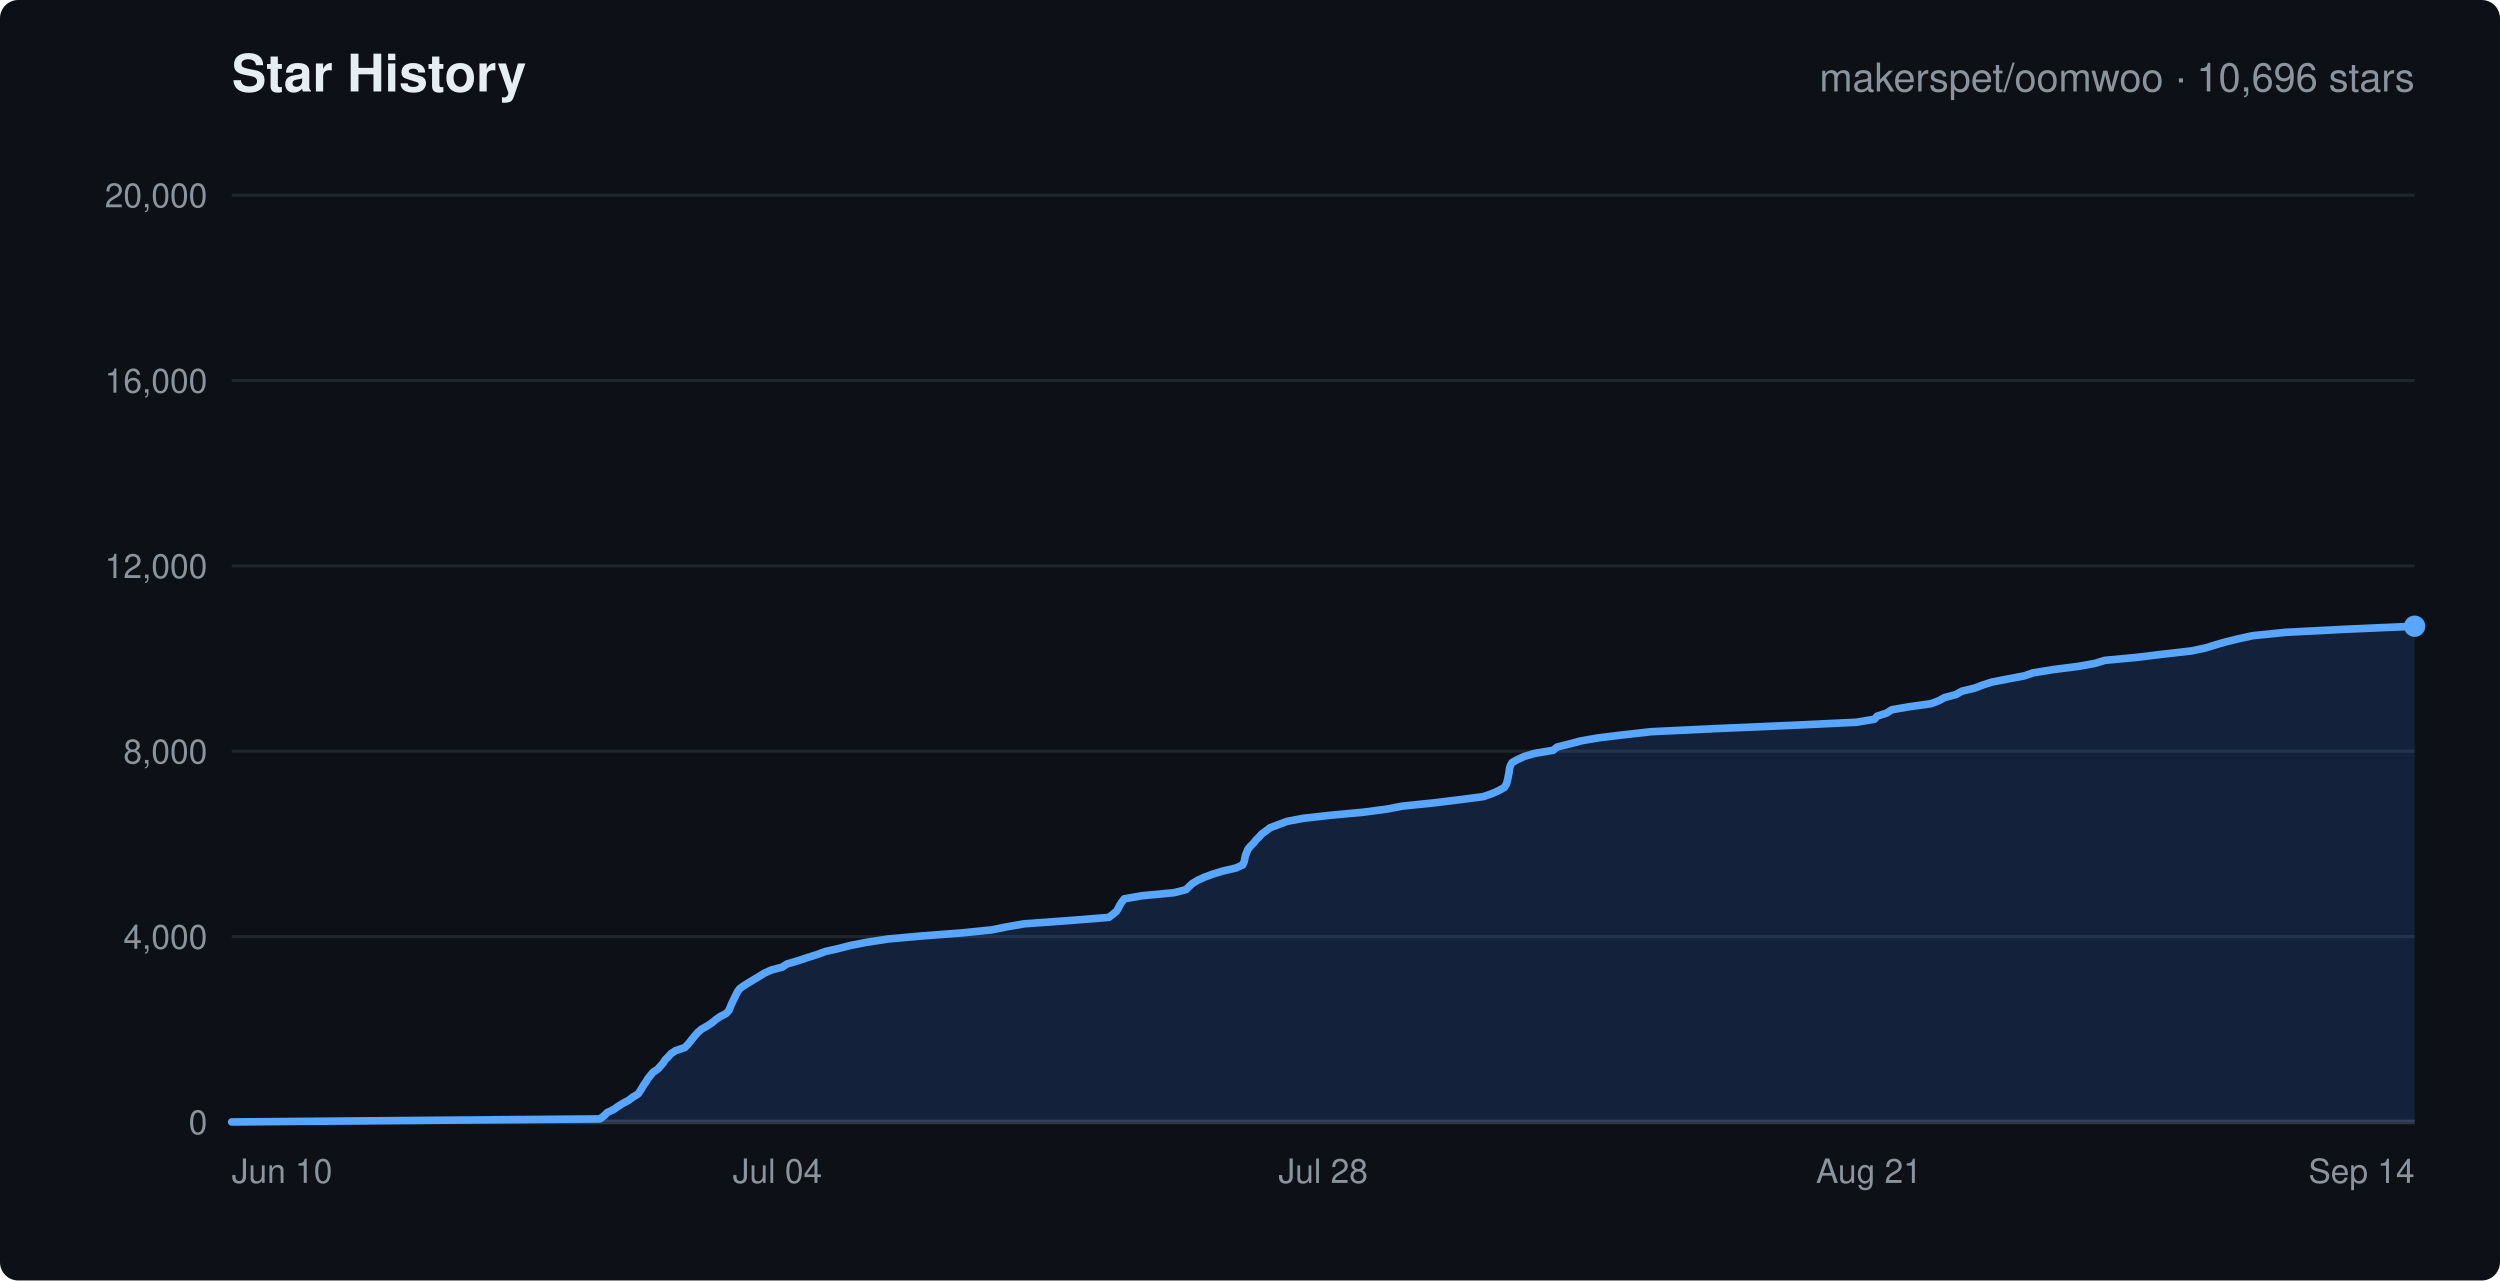
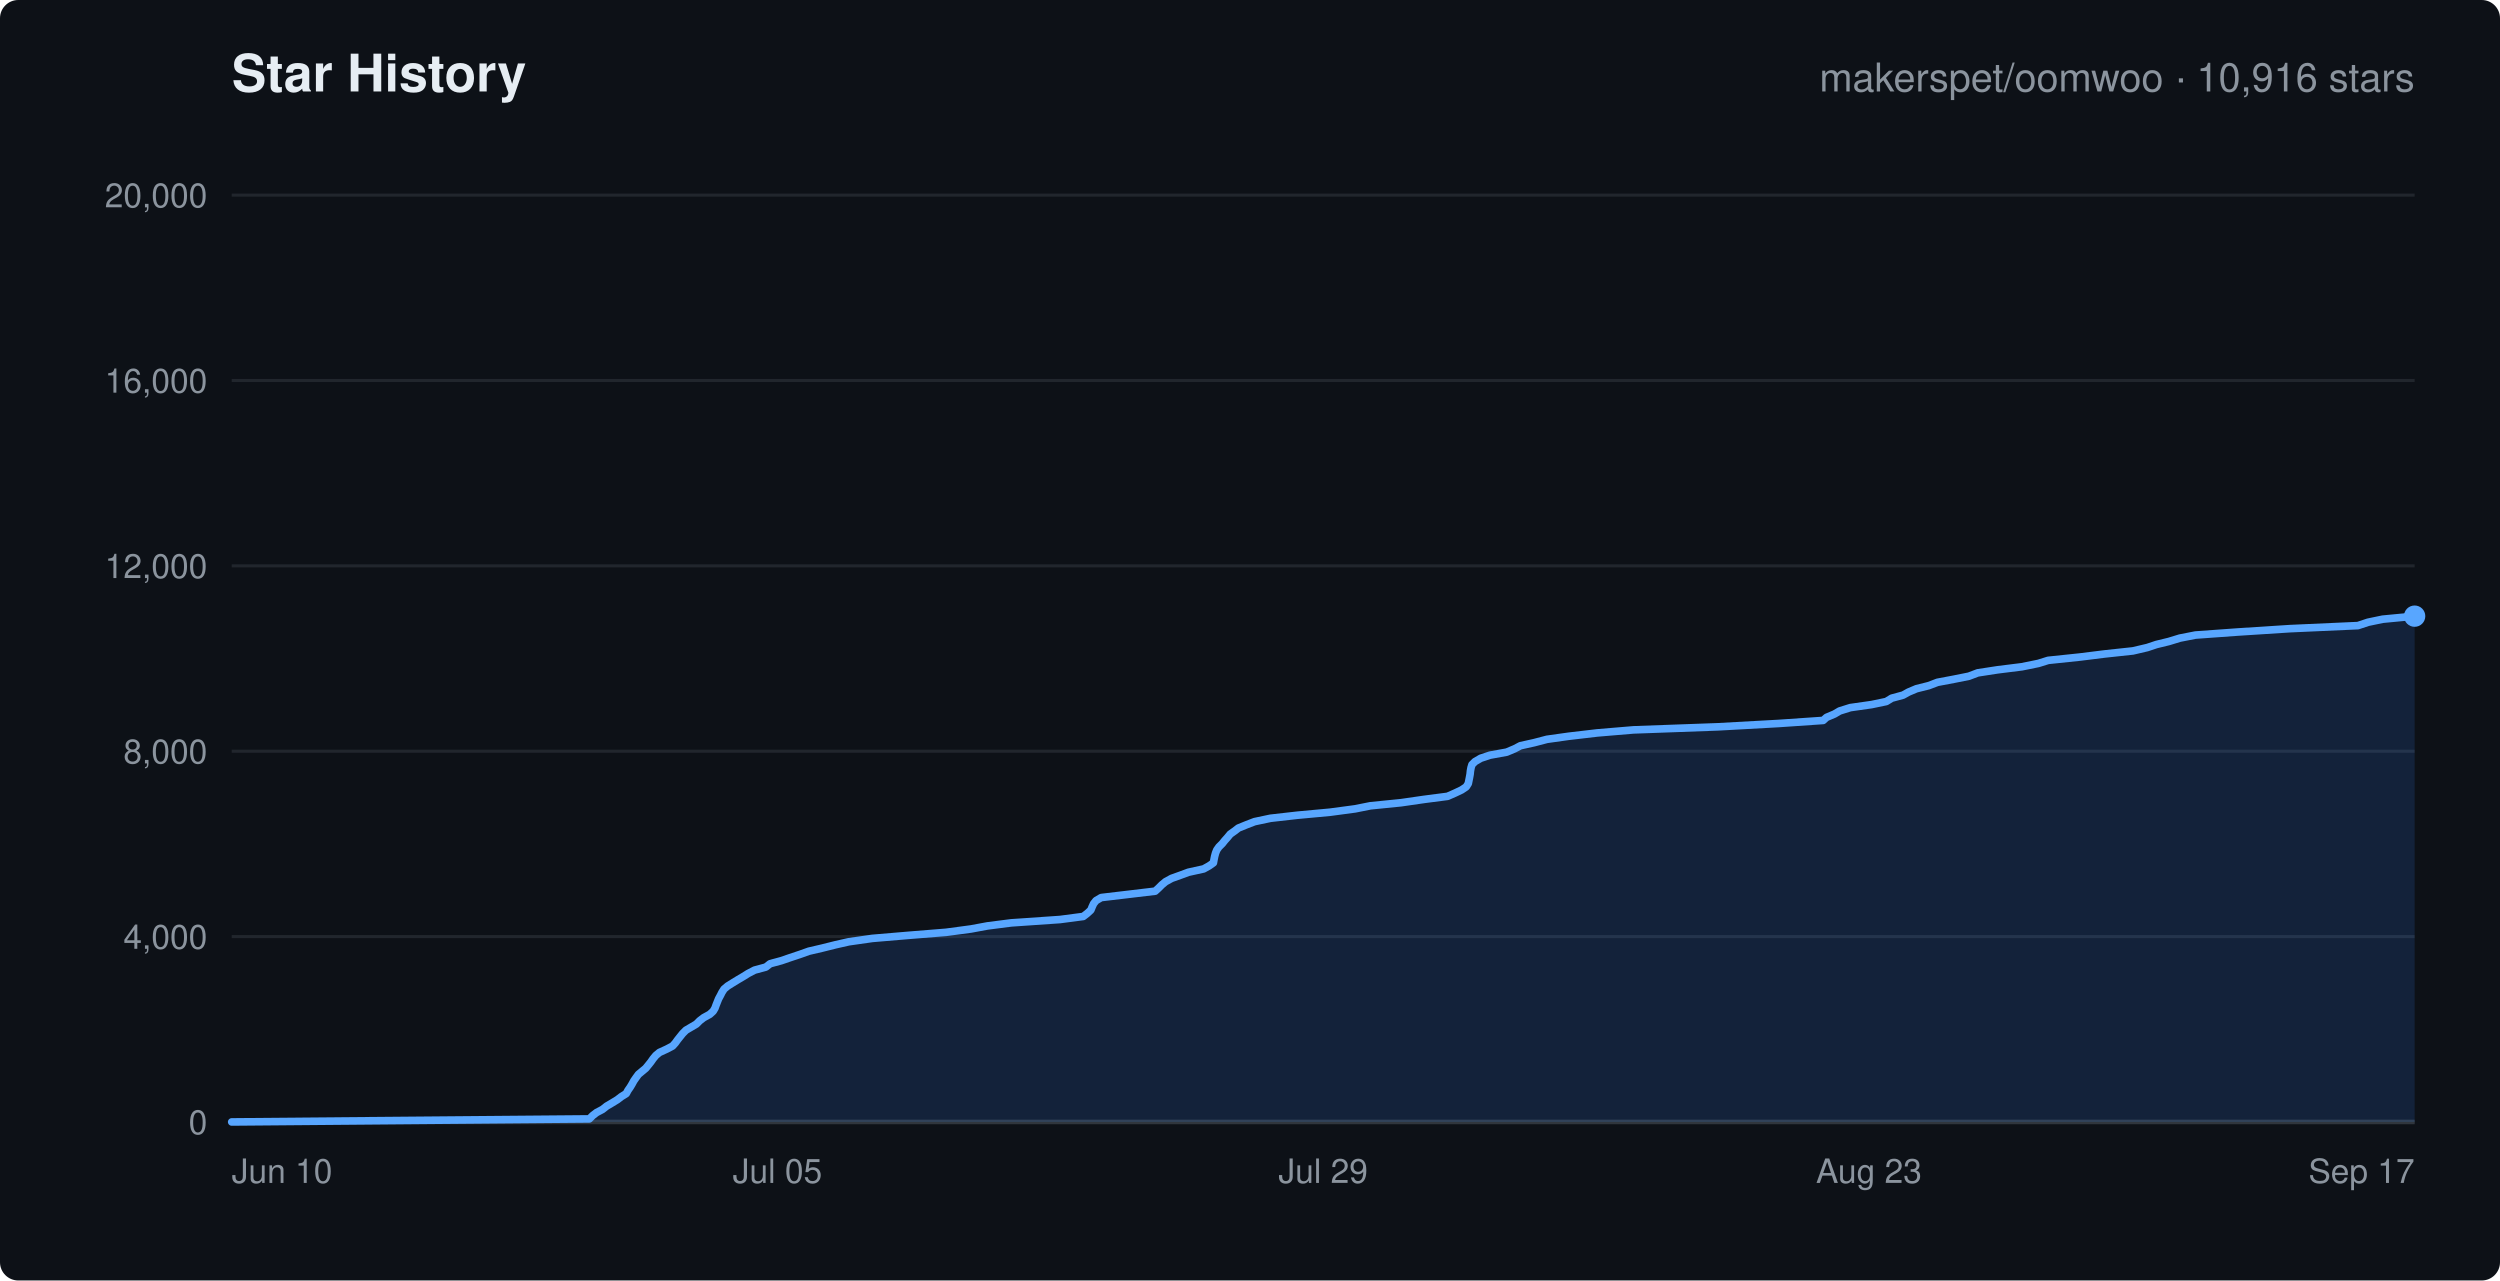
<svg xmlns="http://www.w3.org/2000/svg" width="820" height="420" viewBox="0 0 820 420" font-family="-apple-system,Segoe UI,Helvetica,Arial,sans-serif">
  <rect width="820" height="420" rx="6" fill="#0d1117" />
  <text x="76" y="30" fill="#e6edf3" font-size="17" font-weight="600">Star History</text>
-   <text x="792" y="30" text-anchor="end" fill="#8b949e" font-size="13">makerspet/oomwoo · 10,696 stars</text>
+   <text x="792" y="30" text-anchor="end" fill="#8b949e" font-size="13">makerspet/oomwoo · 10,916 stars</text>
  <line x1="76" y1="368.0" x2="792" y2="368.0" stroke="#21262d" stroke-width="1" />
  <text x="68" y="372.0" text-anchor="end" fill="#8b949e" font-size="11">0</text>
  <line x1="76" y1="307.2" x2="792" y2="307.2" stroke="#21262d" stroke-width="1" />
  <text x="68" y="311.2" text-anchor="end" fill="#8b949e" font-size="11">4,000</text>
  <line x1="76" y1="246.4" x2="792" y2="246.4" stroke="#21262d" stroke-width="1" />
  <text x="68" y="250.4" text-anchor="end" fill="#8b949e" font-size="11">8,000</text>
  <line x1="76" y1="185.6" x2="792" y2="185.6" stroke="#21262d" stroke-width="1" />
  <text x="68" y="189.6" text-anchor="end" fill="#8b949e" font-size="11">12,000</text>
  <line x1="76" y1="124.8" x2="792" y2="124.8" stroke="#21262d" stroke-width="1" />
  <text x="68" y="128.8" text-anchor="end" fill="#8b949e" font-size="11">16,000</text>
  <line x1="76" y1="64.0" x2="792" y2="64.0" stroke="#21262d" stroke-width="1" />
  <text x="68" y="68.0" text-anchor="end" fill="#8b949e" font-size="11">20,000</text>
  <text x="76.0" y="388" text-anchor="start" fill="#8b949e" font-size="11">Jun 10</text>
-   <text x="255.0" y="388" text-anchor="middle" fill="#8b949e" font-size="11">Jul 04</text>
-   <text x="434.0" y="388" text-anchor="middle" fill="#8b949e" font-size="11">Jul 28</text>
-   <text x="613.0" y="388" text-anchor="middle" fill="#8b949e" font-size="11">Aug 21</text>
-   <text x="792.0" y="388" text-anchor="end" fill="#8b949e" font-size="11">Sep 14</text>
+   <text x="255.0" y="388" text-anchor="middle" fill="#8b949e" font-size="11">Jul 05</text>
+   <text x="434.0" y="388" text-anchor="middle" fill="#8b949e" font-size="11">Jul 29</text>
+   <text x="613.0" y="388" text-anchor="middle" fill="#8b949e" font-size="11">Aug 23</text>
+   <text x="792.0" y="388" text-anchor="end" fill="#8b949e" font-size="11">Sep 17</text>
  <line x1="76" y1="368" x2="792" y2="368" stroke="#30363d" stroke-width="1.5" />
-   <polygon points="76.0,368.0 76.0,368.0 196.8,367.0 198.1,366.0 199.2,364.9 201.3,363.9 202.7,362.9 204.3,361.9 206.2,360.9 207.5,359.9 209.3,358.8 210.0,357.8 210.6,356.8 211.2,355.8 211.9,354.8 212.5,353.8 213.3,352.8 214.2,351.7 215.7,350.7 216.6,349.7 217.5,348.7 218.1,347.7 219.1,346.7 220.1,345.6 221.6,344.6 224.6,343.6 225.6,342.6 226.4,341.6 227.2,340.6 228.1,339.5 229.0,338.5 230.2,337.5 232.0,336.5 233.5,335.5 234.7,334.5 236.1,333.5 238.2,332.4 239.1,331.4 239.5,330.4 239.9,329.4 240.4,328.4 240.9,327.3 241.4,326.3 241.9,325.3 242.6,324.3 244.0,323.3 245.6,322.3 247.4,321.2 249.1,320.2 250.7,319.2 252.9,318.2 256.6,317.2 258.1,316.2 261.8,315.1 264.8,314.1 268.0,313.1 270.7,312.1 275.1,311.1 279.0,310.1 284.1,309.1 291.2,308.0 302.2,307.0 315.4,306.0 325.3,305.0 330.2,304.0 336.0,303.0 351.3,301.9 363.7,300.9 365.0,299.9 366.2,298.9 366.8,297.9 367.3,296.9 368.0,295.8 368.8,294.8 374.6,293.8 385.1,292.8 389.0,291.8 390.0,290.8 391.1,289.8 392.9,288.7 395.1,287.7 397.8,286.7 401.1,285.7 405.4,284.7 407.6,283.7 408.1,282.6 408.3,281.6 408.5,280.6 408.9,279.6 409.3,278.6 410.1,277.6 411.2,276.5 412.0,275.5 413.0,274.5 413.9,273.5 415.3,272.5 416.6,271.5 419.5,270.4 422.2,269.4 427.5,268.4 436.4,267.4 447.2,266.4 454.8,265.4 460.0,264.4 470.7,263.3 478.8,262.3 486.5,261.3 489.4,260.3 491.6,259.3 493.4,258.3 494.1,257.2 494.4,256.2 494.6,255.2 494.8,254.2 495.0,253.2 495.1,252.2 495.4,251.1 496.0,250.1 497.8,249.1 500.0,248.1 503.4,247.1 509.4,246.1 510.8,245.0 514.8,244.0 518.6,243.0 524.4,242.0 532.6,241.0 541.6,240.0 562.4,239.0 587.9,237.9 608.9,236.9 614.8,235.9 615.7,234.9 618.8,233.9 620.5,232.8 626.3,231.8 633.4,230.8 636.0,229.8 637.8,228.8 641.6,227.8 643.5,226.7 647.7,225.7 650.3,224.7 653.4,223.7 658.6,222.7 663.9,221.7 666.8,220.7 673.6,219.6 681.5,218.6 687.1,217.6 690.4,216.6 701.0,215.6 709.2,214.6 718.8,213.5 723.5,212.5 726.7,211.5 730.2,210.5 734.3,209.5 738.9,208.5 749.7,207.4 769.2,206.4 792.0,205.4 792.0,368.0" fill="rgba(56,139,253,0.15)" stroke="none" />
-   <polyline points="76.0,368.0 196.8,367.0 198.1,366.0 199.2,364.9 201.3,363.9 202.7,362.9 204.3,361.9 206.2,360.9 207.5,359.9 209.3,358.8 210.0,357.8 210.6,356.8 211.2,355.8 211.9,354.8 212.5,353.8 213.3,352.8 214.2,351.7 215.7,350.7 216.6,349.7 217.5,348.7 218.1,347.7 219.1,346.7 220.1,345.6 221.6,344.6 224.6,343.6 225.6,342.6 226.4,341.6 227.2,340.6 228.1,339.5 229.0,338.5 230.2,337.5 232.0,336.5 233.5,335.5 234.7,334.5 236.1,333.5 238.2,332.4 239.1,331.4 239.5,330.4 239.9,329.4 240.4,328.4 240.9,327.3 241.4,326.3 241.9,325.3 242.6,324.3 244.0,323.3 245.6,322.3 247.4,321.2 249.1,320.2 250.7,319.2 252.9,318.2 256.6,317.2 258.1,316.2 261.8,315.1 264.8,314.1 268.0,313.1 270.7,312.1 275.1,311.1 279.0,310.1 284.1,309.1 291.2,308.0 302.2,307.0 315.4,306.0 325.3,305.0 330.2,304.0 336.0,303.0 351.3,301.9 363.7,300.9 365.0,299.9 366.2,298.9 366.8,297.9 367.3,296.9 368.0,295.8 368.8,294.8 374.6,293.8 385.1,292.8 389.0,291.8 390.0,290.8 391.1,289.8 392.9,288.7 395.1,287.7 397.8,286.7 401.1,285.7 405.4,284.7 407.6,283.7 408.1,282.6 408.3,281.6 408.5,280.6 408.9,279.6 409.3,278.6 410.1,277.6 411.2,276.5 412.0,275.5 413.0,274.5 413.9,273.5 415.3,272.5 416.6,271.5 419.5,270.4 422.2,269.4 427.5,268.4 436.4,267.4 447.2,266.4 454.8,265.4 460.0,264.4 470.7,263.3 478.8,262.3 486.5,261.3 489.4,260.3 491.6,259.3 493.4,258.3 494.1,257.2 494.4,256.2 494.6,255.2 494.8,254.2 495.0,253.2 495.1,252.2 495.4,251.1 496.0,250.1 497.8,249.1 500.0,248.1 503.4,247.1 509.4,246.1 510.8,245.0 514.8,244.0 518.6,243.0 524.4,242.0 532.6,241.0 541.6,240.0 562.4,239.0 587.9,237.9 608.9,236.9 614.8,235.9 615.7,234.9 618.8,233.9 620.5,232.8 626.3,231.8 633.4,230.8 636.0,229.8 637.8,228.8 641.6,227.8 643.5,226.7 647.7,225.7 650.3,224.7 653.4,223.7 658.6,222.7 663.9,221.7 666.8,220.7 673.6,219.6 681.5,218.6 687.1,217.6 690.4,216.6 701.0,215.6 709.2,214.6 718.8,213.5 723.5,212.5 726.7,211.5 730.2,210.5 734.3,209.5 738.9,208.5 749.7,207.4 769.2,206.4 792.0,205.4" fill="none" stroke="#58a6ff" stroke-width="2.5" stroke-linejoin="round" stroke-linecap="round" />
-   <circle cx="792.0" cy="205.4" r="3.5" fill="#58a6ff" />
+   <polygon points="76.0,368.0 76.0,368.0 193.3,367.0 194.4,365.9 195.7,364.9 197.6,363.9 199.0,362.8 200.7,361.8 202.5,360.7 203.8,359.7 205.4,358.7 206.0,357.6 206.7,356.6 207.3,355.6 207.9,354.5 208.6,353.5 209.4,352.4 210.6,351.4 211.8,350.4 212.7,349.3 213.5,348.3 214.2,347.3 215.1,346.2 216.3,345.2 218.7,344.1 220.6,343.1 221.5,342.1 222.3,341.0 223.1,340.0 223.9,339.0 225.0,337.9 226.7,336.9 228.4,335.9 229.5,334.8 230.8,333.8 232.8,332.7 233.9,331.7 234.5,330.7 234.9,329.6 235.3,328.6 235.7,327.6 236.3,326.5 236.8,325.5 237.5,324.4 238.7,323.4 240.3,322.4 242.1,321.3 243.8,320.3 245.4,319.3 247.5,318.2 251.2,317.2 252.6,316.1 256.3,315.1 259.2,314.1 262.5,313.0 265.3,312.0 269.6,311.0 274.0,309.9 278.4,308.9 286.1,307.8 297.9,306.8 310.3,305.8 318.5,304.7 323.9,303.7 331.7,302.7 347.7,301.6 355.3,300.6 356.6,299.6 357.8,298.5 358.2,297.5 358.7,296.4 359.5,295.4 361.2,294.4 370.5,293.3 378.9,292.3 380.0,291.3 381.1,290.2 382.3,289.2 384.3,288.1 387.1,287.1 389.8,286.1 394.8,285.0 396.6,284.0 398.0,283.0 398.2,281.9 398.4,280.9 398.7,279.8 399.1,278.8 399.8,277.8 400.9,276.7 401.7,275.7 402.6,274.7 403.5,273.6 404.9,272.6 406.2,271.6 408.9,270.5 411.5,269.5 416.7,268.4 425.5,267.4 436.3,266.4 444.5,265.3 449.5,264.3 459.5,263.3 467.1,262.2 474.8,261.2 477.3,260.1 479.4,259.1 480.9,258.1 481.6,257.0 481.8,256.0 482.0,255.0 482.2,253.9 482.3,252.9 482.5,251.8 482.8,250.8 483.8,249.8 485.7,248.7 488.7,247.7 494.2,246.7 496.8,245.6 498.7,244.6 503.2,243.6 507.4,242.5 514.5,241.5 523.9,240.4 535.8,239.4 563.5,238.4 583.4,237.3 598.0,236.3 599.1,235.3 601.7,234.2 603.4,233.2 606.9,232.1 613.9,231.1 618.7,230.1 620.5,229.0 624.2,228.0 626.0,227.0 628.6,225.9 632.6,224.9 635.5,223.8 640.8,222.8 645.8,221.8 648.7,220.7 655.2,219.7 663.2,218.7 668.6,217.6 671.8,216.6 682.3,215.5 690.3,214.5 699.6,213.5 704.3,212.4 707.3,211.4 711.4,210.4 715.0,209.3 720.1,208.3 734.0,207.3 751.1,206.2 773.4,205.2 776.7,204.1 781.5,203.1 792.0,202.1 792.0,368.0" fill="rgba(56,139,253,0.15)" stroke="none" />
+   <polyline points="76.0,368.0 193.3,367.0 194.4,365.9 195.7,364.9 197.6,363.9 199.0,362.8 200.7,361.8 202.5,360.7 203.8,359.7 205.4,358.7 206.0,357.6 206.7,356.6 207.3,355.6 207.9,354.5 208.6,353.5 209.4,352.4 210.6,351.4 211.8,350.4 212.7,349.3 213.5,348.3 214.2,347.3 215.1,346.2 216.3,345.2 218.7,344.1 220.6,343.1 221.5,342.1 222.3,341.0 223.1,340.0 223.9,339.0 225.0,337.9 226.7,336.9 228.4,335.9 229.5,334.8 230.8,333.8 232.8,332.7 233.9,331.7 234.5,330.7 234.9,329.6 235.3,328.6 235.7,327.6 236.3,326.5 236.8,325.5 237.5,324.4 238.7,323.4 240.3,322.4 242.1,321.3 243.8,320.3 245.4,319.3 247.5,318.2 251.2,317.2 252.6,316.1 256.3,315.1 259.2,314.1 262.5,313.0 265.3,312.0 269.6,311.0 274.0,309.9 278.4,308.9 286.1,307.8 297.9,306.8 310.3,305.8 318.5,304.7 323.9,303.7 331.7,302.7 347.7,301.6 355.3,300.6 356.6,299.6 357.8,298.5 358.2,297.5 358.7,296.4 359.5,295.4 361.2,294.4 370.5,293.3 378.9,292.3 380.0,291.3 381.1,290.2 382.3,289.2 384.3,288.1 387.1,287.1 389.8,286.1 394.8,285.0 396.6,284.0 398.0,283.0 398.2,281.9 398.4,280.9 398.7,279.8 399.1,278.8 399.8,277.8 400.9,276.7 401.7,275.7 402.6,274.7 403.5,273.6 404.9,272.6 406.2,271.6 408.9,270.5 411.5,269.5 416.7,268.4 425.5,267.4 436.3,266.4 444.5,265.3 449.5,264.3 459.5,263.3 467.1,262.2 474.8,261.2 477.3,260.1 479.4,259.1 480.9,258.1 481.6,257.0 481.8,256.0 482.0,255.0 482.2,253.9 482.3,252.9 482.5,251.8 482.8,250.8 483.8,249.8 485.7,248.7 488.7,247.7 494.2,246.7 496.8,245.6 498.7,244.6 503.2,243.6 507.4,242.5 514.5,241.5 523.9,240.4 535.8,239.4 563.5,238.4 583.4,237.3 598.0,236.3 599.1,235.3 601.7,234.2 603.4,233.2 606.9,232.1 613.9,231.1 618.7,230.1 620.5,229.0 624.2,228.0 626.0,227.0 628.6,225.9 632.6,224.9 635.5,223.8 640.8,222.8 645.8,221.8 648.7,220.7 655.2,219.7 663.2,218.7 668.6,217.6 671.8,216.6 682.3,215.5 690.3,214.5 699.6,213.5 704.3,212.4 707.3,211.4 711.4,210.4 715.0,209.3 720.1,208.3 734.0,207.3 751.1,206.2 773.4,205.2 776.7,204.1 781.5,203.1 792.0,202.1" fill="none" stroke="#58a6ff" stroke-width="2.5" stroke-linejoin="round" stroke-linecap="round" />
+   <circle cx="792.0" cy="202.1" r="3.5" fill="#58a6ff" />
</svg>
